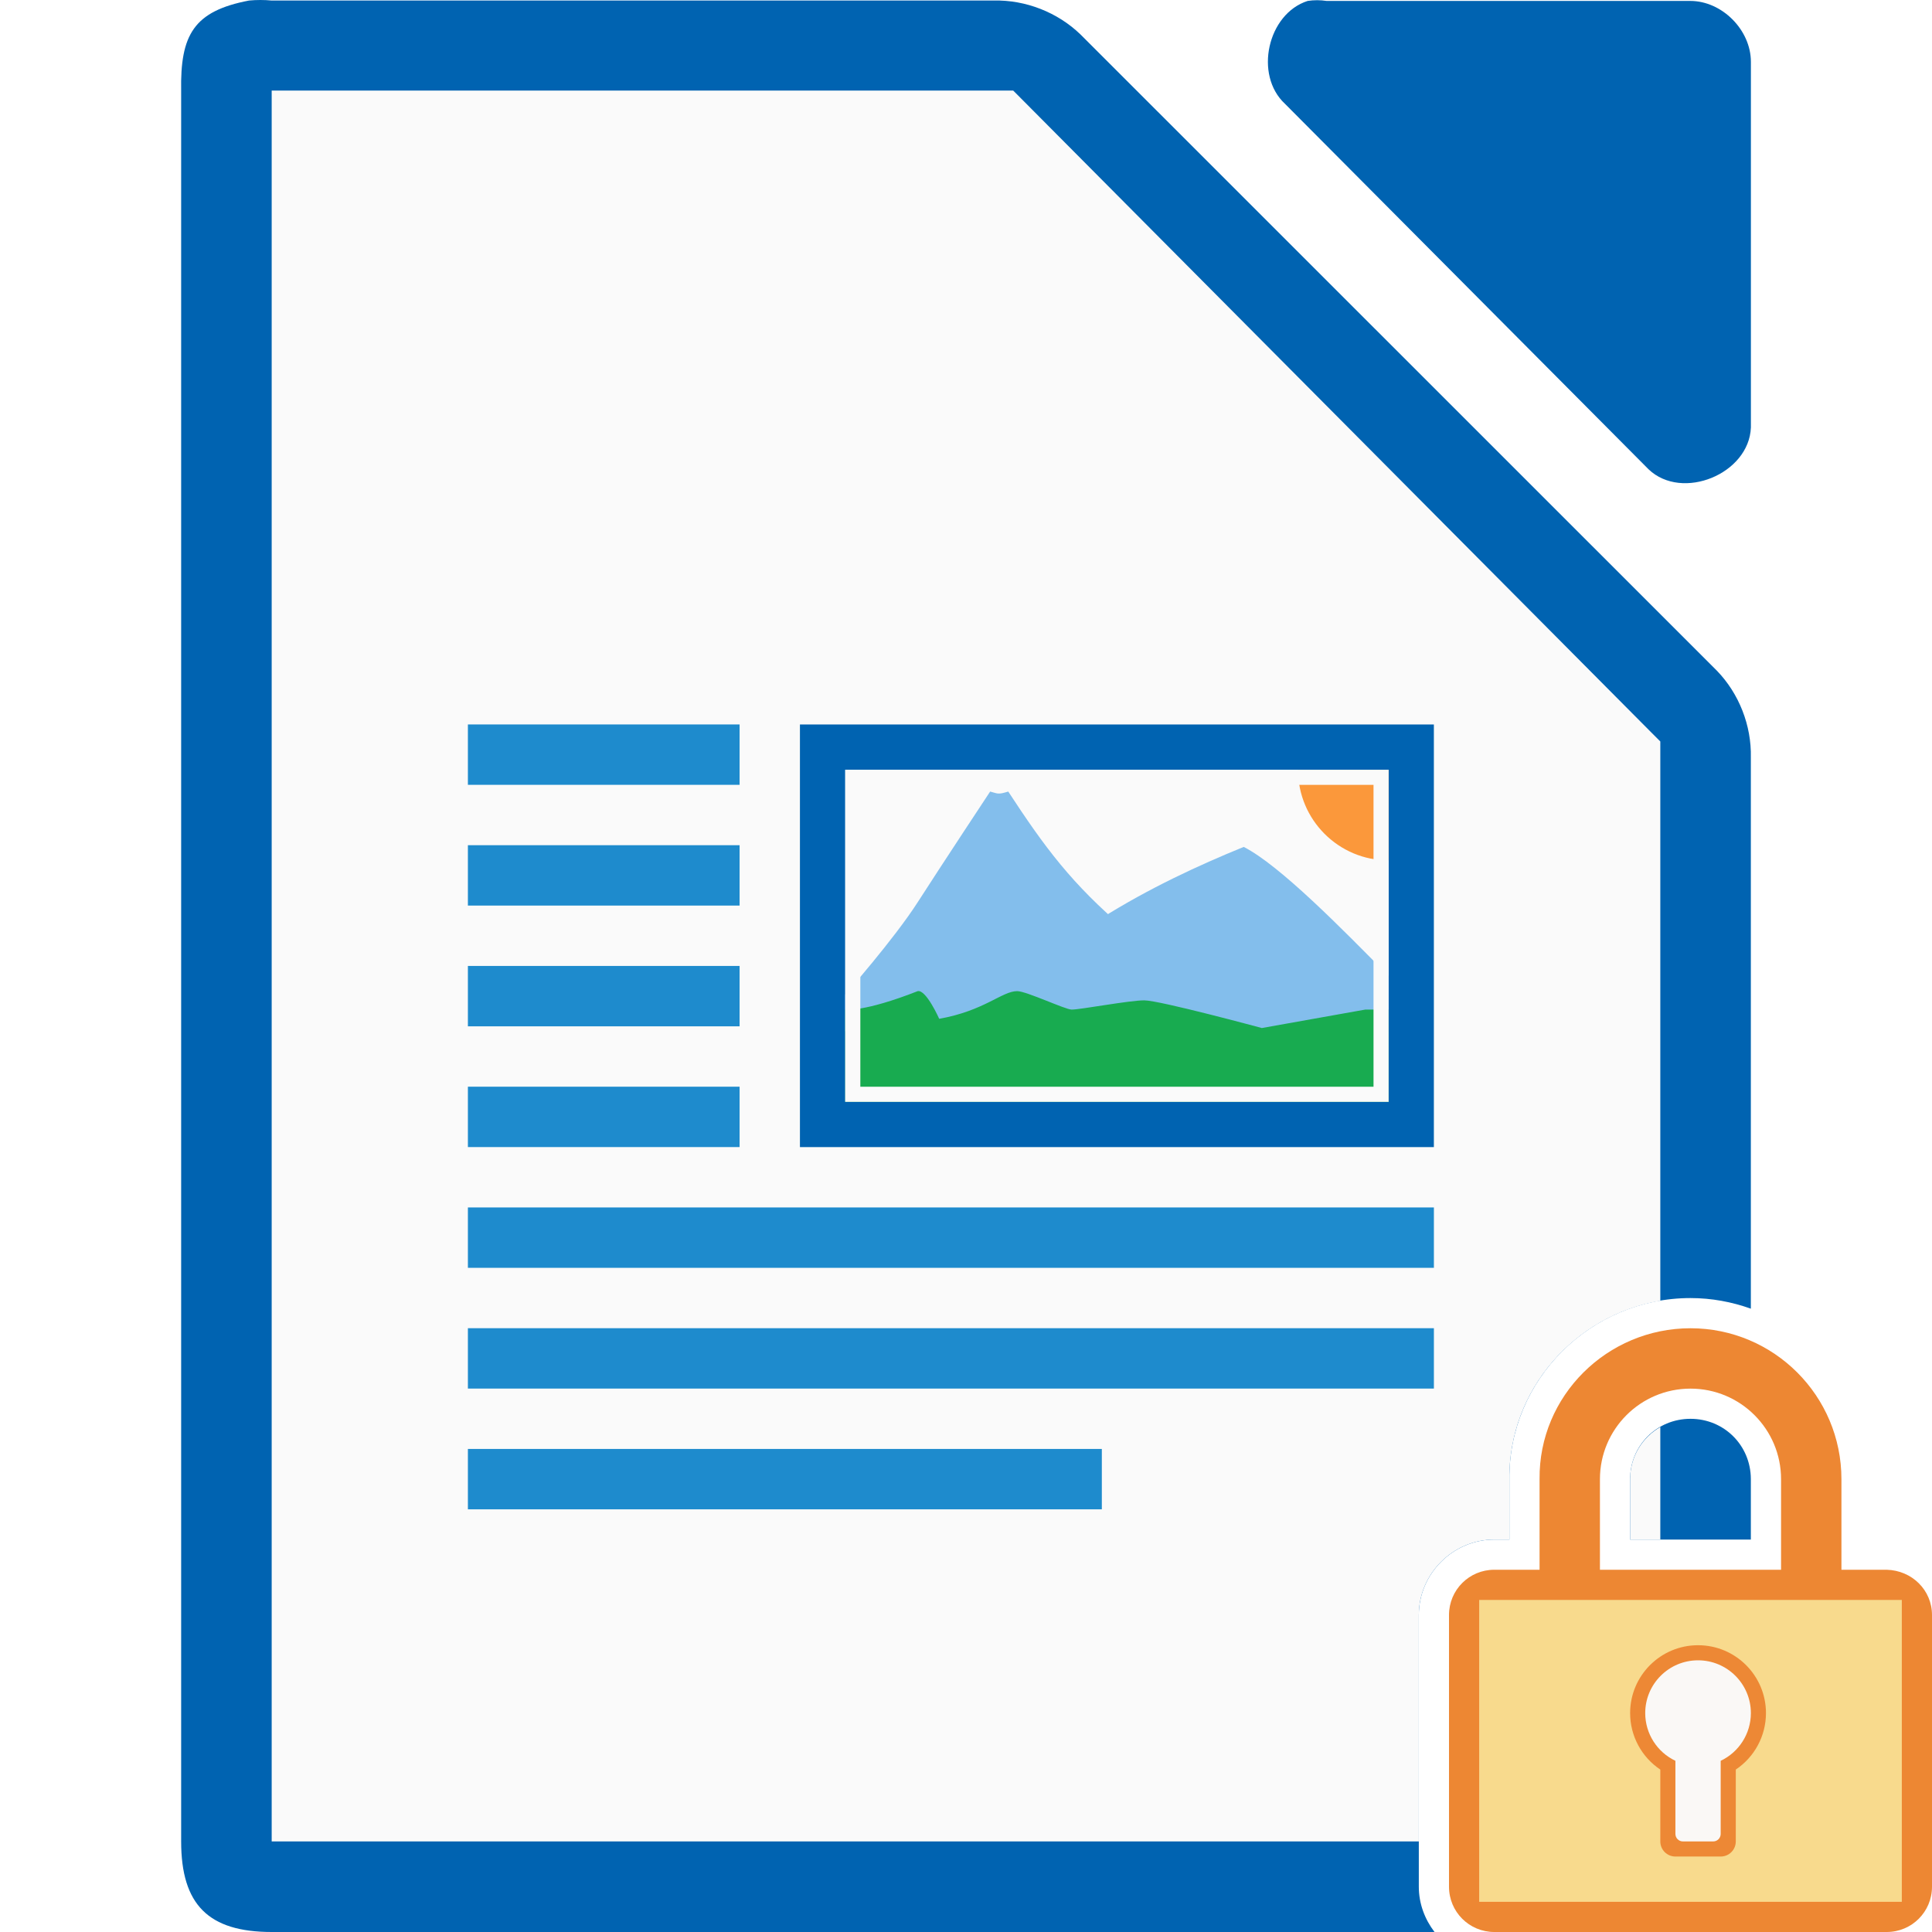
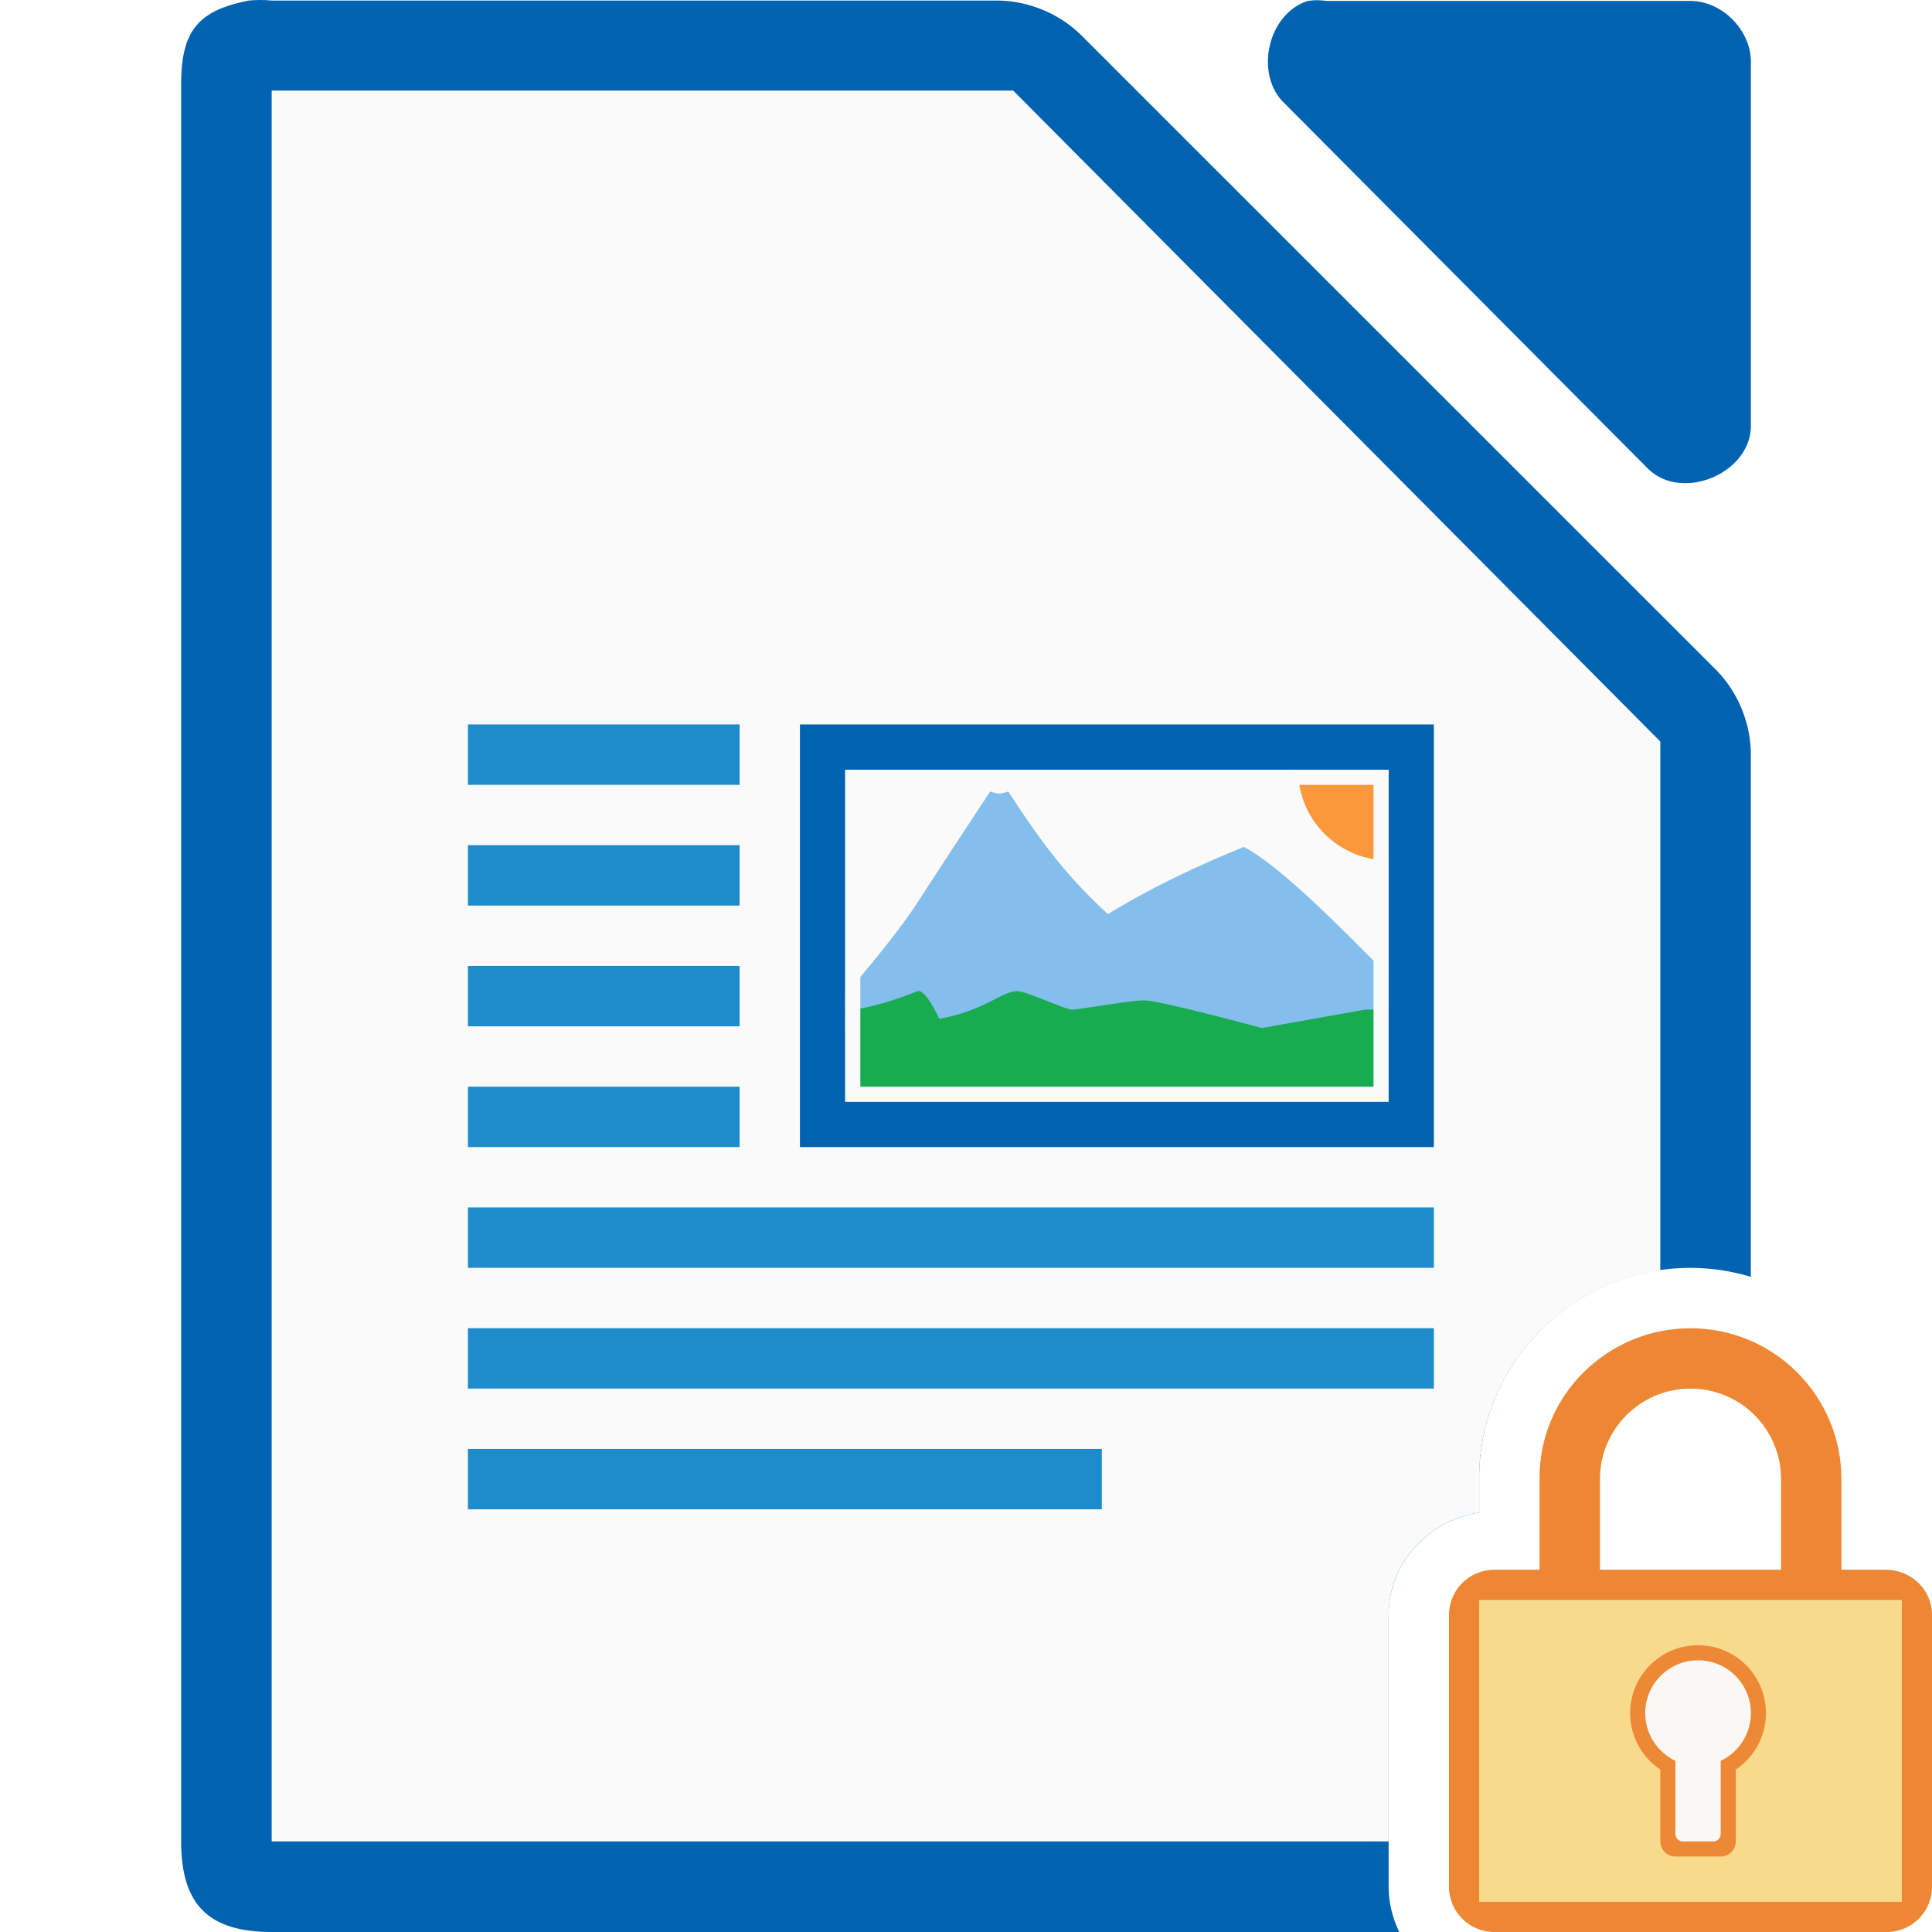
<svg xmlns="http://www.w3.org/2000/svg" height="128" viewBox="0 0 128 128" width="128">
  <g transform="translate(-187.4286 -391.2194)">
-     <path d="m17.252 0c-.25 0-.501.011-.75.035-3.667.7-4.566 2.266-4.5 5.998v115.969c0 4.188 1.811 5.998 6 5.998h77.039c-.642-.841-1.041-1.874-1.041-3v-18c0-2.735 2.265-5 5-5h1v-3.979c-.069-6.628 5.396-12.021 12-12.021 1.402 0 2.745.256 3.998.703v-36.52c.048-2.112-.78-4.23-2.25-5.748l-42.16-42.15c-1.518-1.469-3.638-2.299-5.75-2.25h-47.836c-.249-.024-.5-.035-.75-.035zm94.748 94c-2.233 0-4 1.767-4 4v4h7.998v-4.02c-.011-2.223-1.772-3.98-3.998-3.98z" fill="#0063b1" transform="translate(187.4286 391.2194)" />
-     <path d="m18 6v2 112 2h2 74v-15c0-2.735 2.265-5 5-5h1v-3.979c-.062-5.944 4.331-10.881 10-11.84v-36.182-.875l-.625-.625-41.75-42-.5-.5h-.875-46.25zm92 88.545c-1.196.686-2 1.959-2 3.455v4h2z" fill="#fafafa" transform="translate(187.4286 391.2194)" />
+     <path d="m17.252 0c-.25 0-.501.011-.75.035-3.667.7-4.566 2.266-4.5 5.998v115.969c0 4.188 1.811 5.998 6 5.998h74.703c-.446-.915-.705-1.931-.705-3v-18c0-3.456 2.667-6.277 6-6.793v-2.166c-.081-7.734 6.315-14.041 14-14.041 1.388 0 2.729.211 3.998.594v-34.41c.048-2.112-.78-4.23-2.25-5.748l-42.16-42.15c-1.518-1.469-3.638-2.299-5.75-2.25h-47.836c-.249-.024-.5-.035-.75-.035z" fill="#0063b1" transform="translate(187.4286 391.2194)" />
+     <path d="m18 6v2 112 2h2 72v-15c0-3.456 2.667-6.277 6-6.793v-2.166c-.073-7.05 5.24-12.899 12-13.881v-34.16-.875l-.625-.625-41.75-42-.5-.5h-.875-46.25z" fill="#fafafa" transform="translate(187.4286 391.2194)" />
    <path d="m274.064 391.281c-2.662.853-3.559 4.906-1.506 6.812l24.095 24.221c2.226 2.122 6.659.306 6.777-2.775v-24.221c-0-2.114-1.913-4.037-4.016-4.037h-24.095c-.415-.064-.84-.064-1.255 0z" fill="#0063b1" />
    <g fill="#fafafa">
      <path d="m240.427 440.218h41.999v28h-41.999z" />
      <path d="m218.428 448.218h18v4h-18z" />
      <path d="m218.428 440.218h18v4h-18z" />
      <path d="m218.428 472.218h64v4h-64z" />
      <path d="m218.428 456.218h18v4h-18z" />
      <path d="m218.428 480.218h64v4h-64z" />
      <path d="m218.428 488.218h42v4h-42z" />
      <path d="m218.428 464.218h18v4h-18z" />
    </g>
    <g fill="#1e8bcd">
      <path d="m218.428 439.216v4h18v-4zm0 8v4h18v-4zm0 8v4h18v-4zm0 8v4h18v-4zm0 8v4h64v-4zm0 8v4h64v-4zm0 8v4h42v-4z" />
      <path d="m240.427 439.218h41.999v28h-41.999z" fill="#0063b1" />
      <path d="m243.429 442.218h35.999v22h-35.999z" fill="#fafafa" />
    </g>
    <path d="m262.028 452.829c-3.592-3.035-5.4-5.5-7.8-9.167-.702.216-.675.134-1.2 0 0 0-3.211 4.858-4.8 7.333-1.589 2.475-4.801 6.111-4.801 6.111v2.444h27.599s-6.593-4.851-8.998-6.722z" fill="#83beec" />
    <path d="m269.828 447.329c2.4 1.222 6.571 5.479 9.598 8.556v3.667h-27.599c4.801-6.111 12-9.778 18-12.222z" fill="#83beec" />
    <path d="m279.428 458.107h-1.547s-6.853 1.222-6.853 1.222-6.772-1.833-7.791-1.833c-1.001 0-4.209.611-4.809.611-.421 0-3-1.222-3.609-1.222-1.006 0-2.166 1.299-5.166 1.833 0 0-.862-1.948-1.424-1.833-3.6 1.413-4.801 1.222-4.801 1.222v6.111h35.999s.001-6.111.001-6.111h0z" fill="#18ab50" />
    <path d="m279.428 448.222a6 6 0 0 1 -6-6h6z" fill="#fb983b" />
    <path d="m243.428 442.218v22h36v-22zm1 1h34v20h-34z" fill="#fafafa" />
  </g>
  <path d="m112 88c-5.523 0-10.057 4.477-10 10v6h-3c-1.662 0-3 1.338-3 3v18c0 1.662 1.338 3 3 3h26c1.662 0 3-1.338 3-3v-18c0-1.662-1.339-2.958-3-3h-3v-6c0-5.523-4.477-10-10-10zm0 4c3.314 0 6 2.686 6 6v6h-12v-6c0-3.314 2.686-6 6-6z" fill="#ed8733" />
  <g fill-opacity=".979">
    <path d="m98 106h28v20h-28z" fill="#f8db8f" />
    <path d="m112.5 109a4.5 4.5 0 0 0 -4.5 4.5 4.5 4.5 0 0 0 2 3.74v4.76c0 .554.446 1 1 1h3c.554 0 1-.446 1-1v-4.762a4.5 4.5 0 0 0 2-3.738 4.5 4.5 0 0 0 -4.5-4.5z" fill="#ed8733" />
    <path d="m112.5 110a3.5 3.5 0 0 0 -3.5 3.5 3.5 3.5 0 0 0 2 3.158v4.842c0 .277.223.5.5.5h2c.277 0 .5-.223.5-.5v-4.842a3.5 3.5 0 0 0 2-3.158 3.5 3.5 0 0 0 -3.5-3.5z" fill="#fafafa" />
  </g>
</svg>
